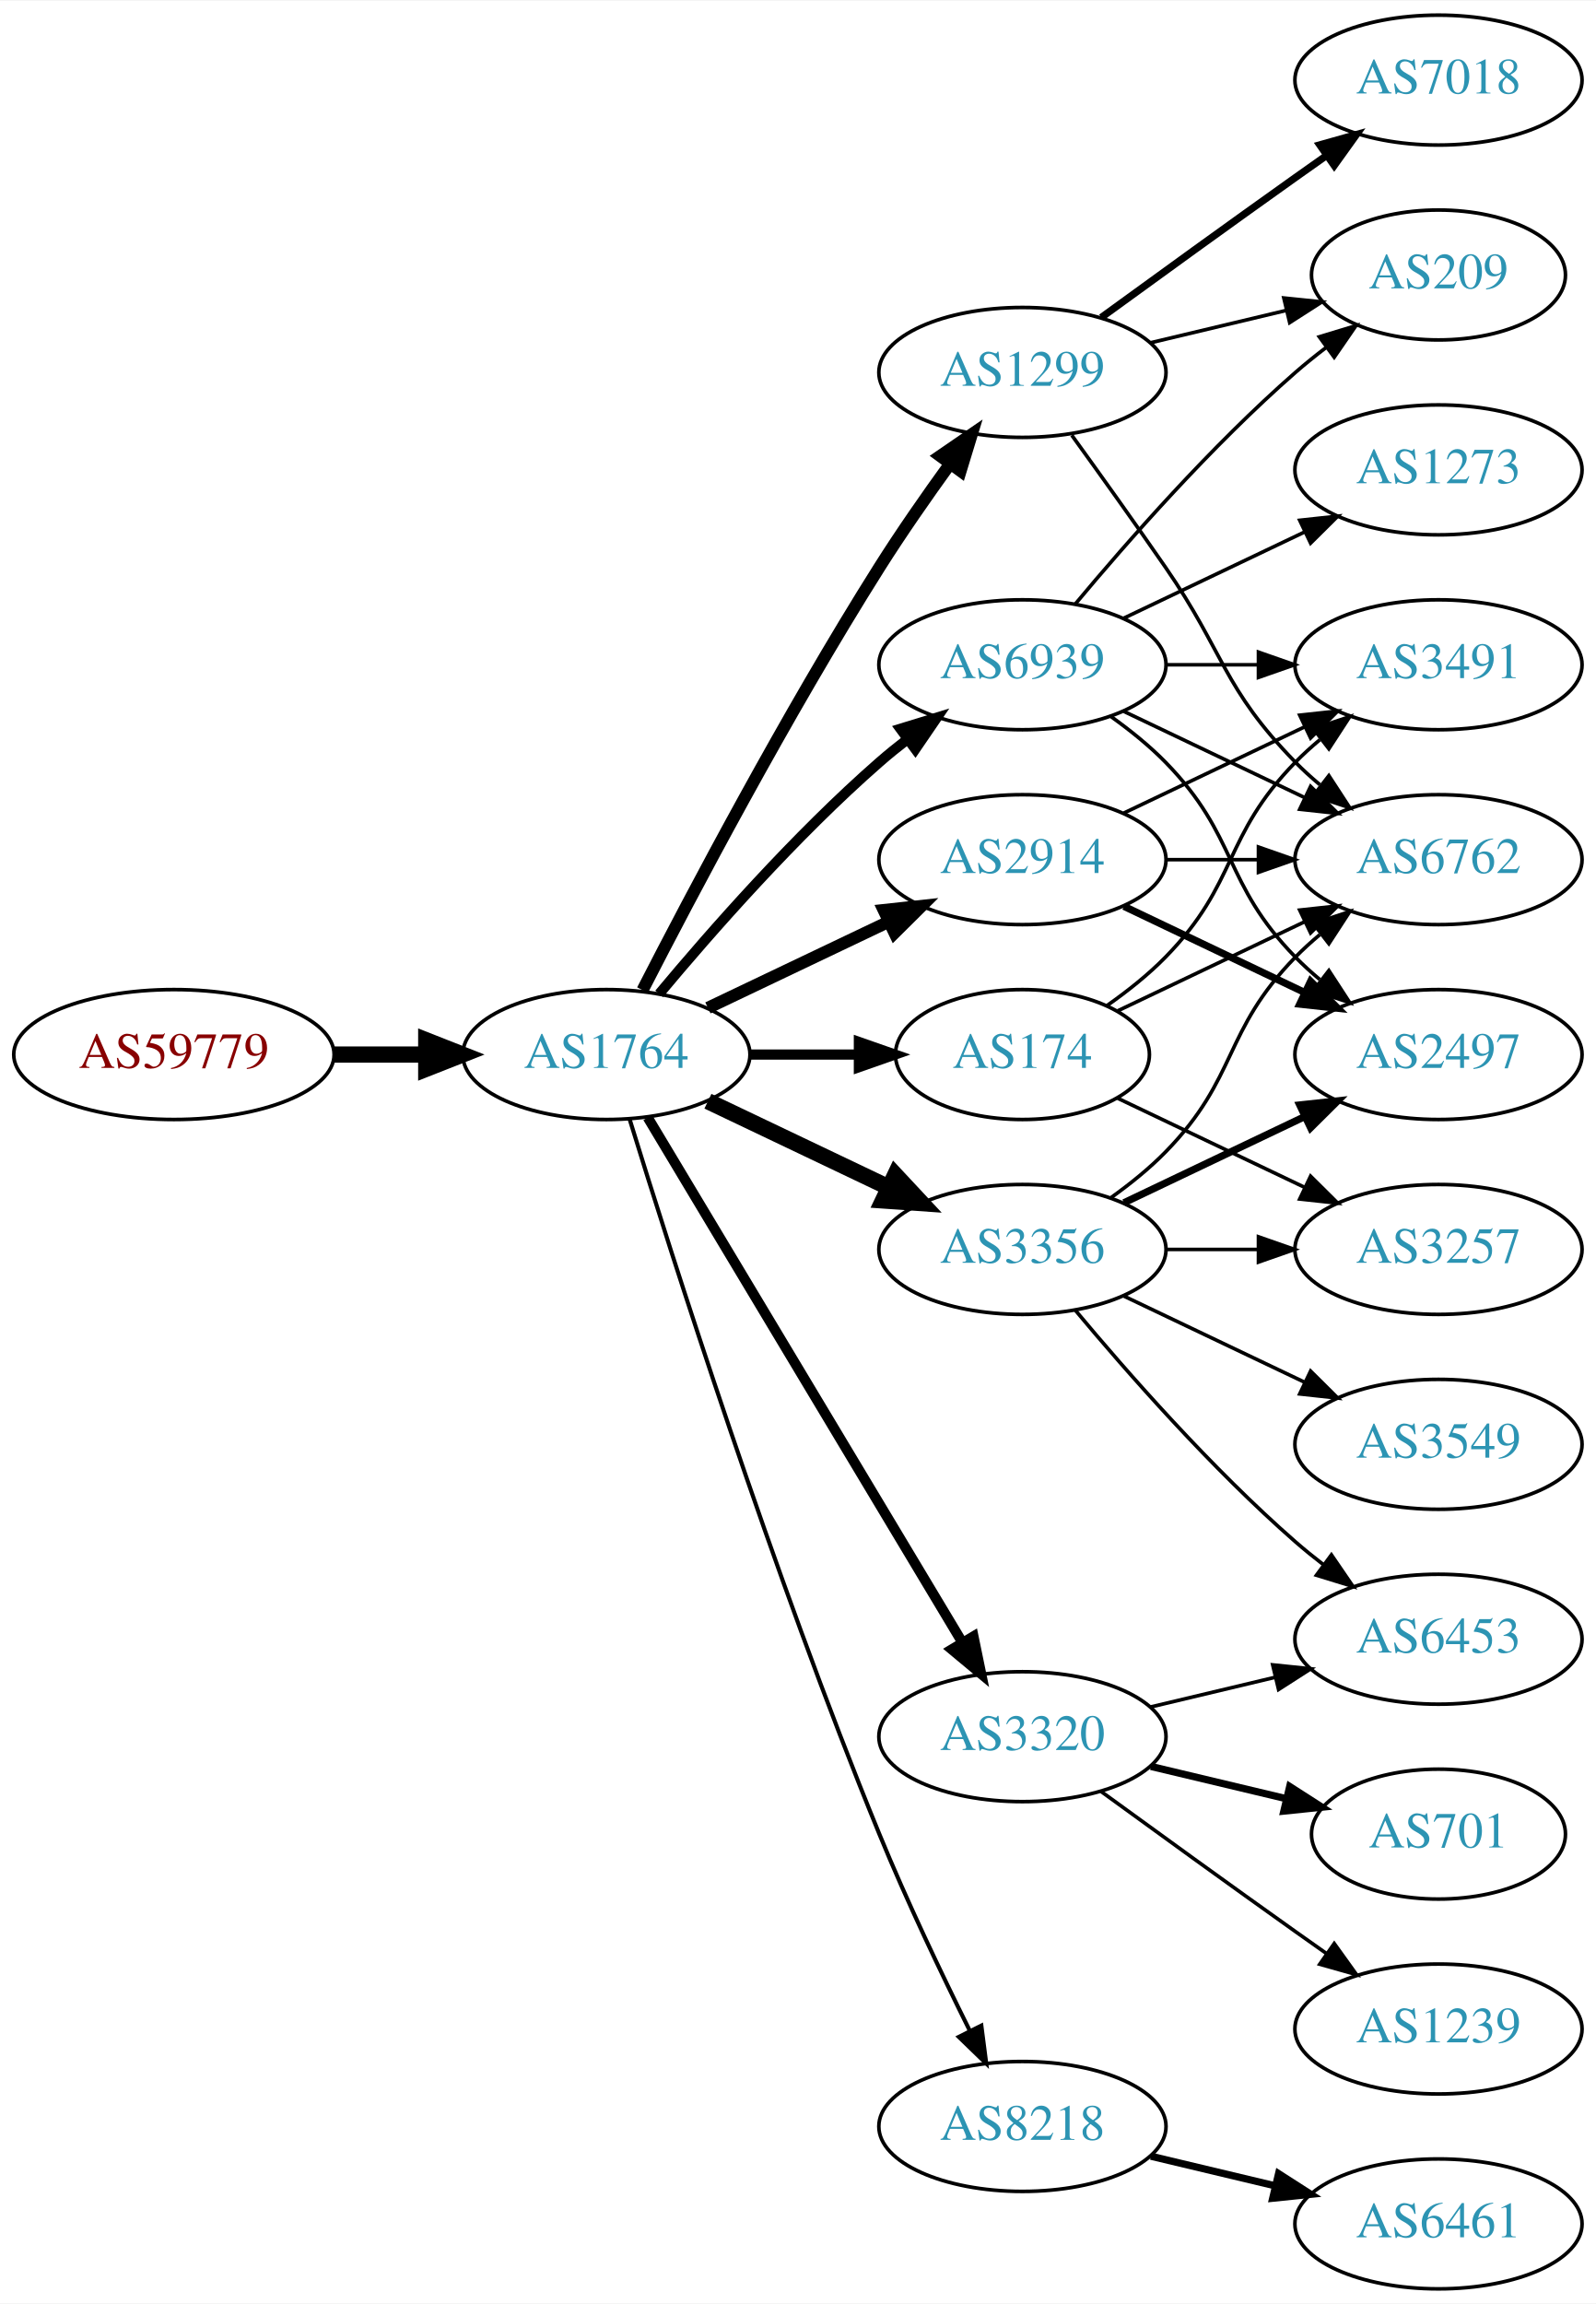
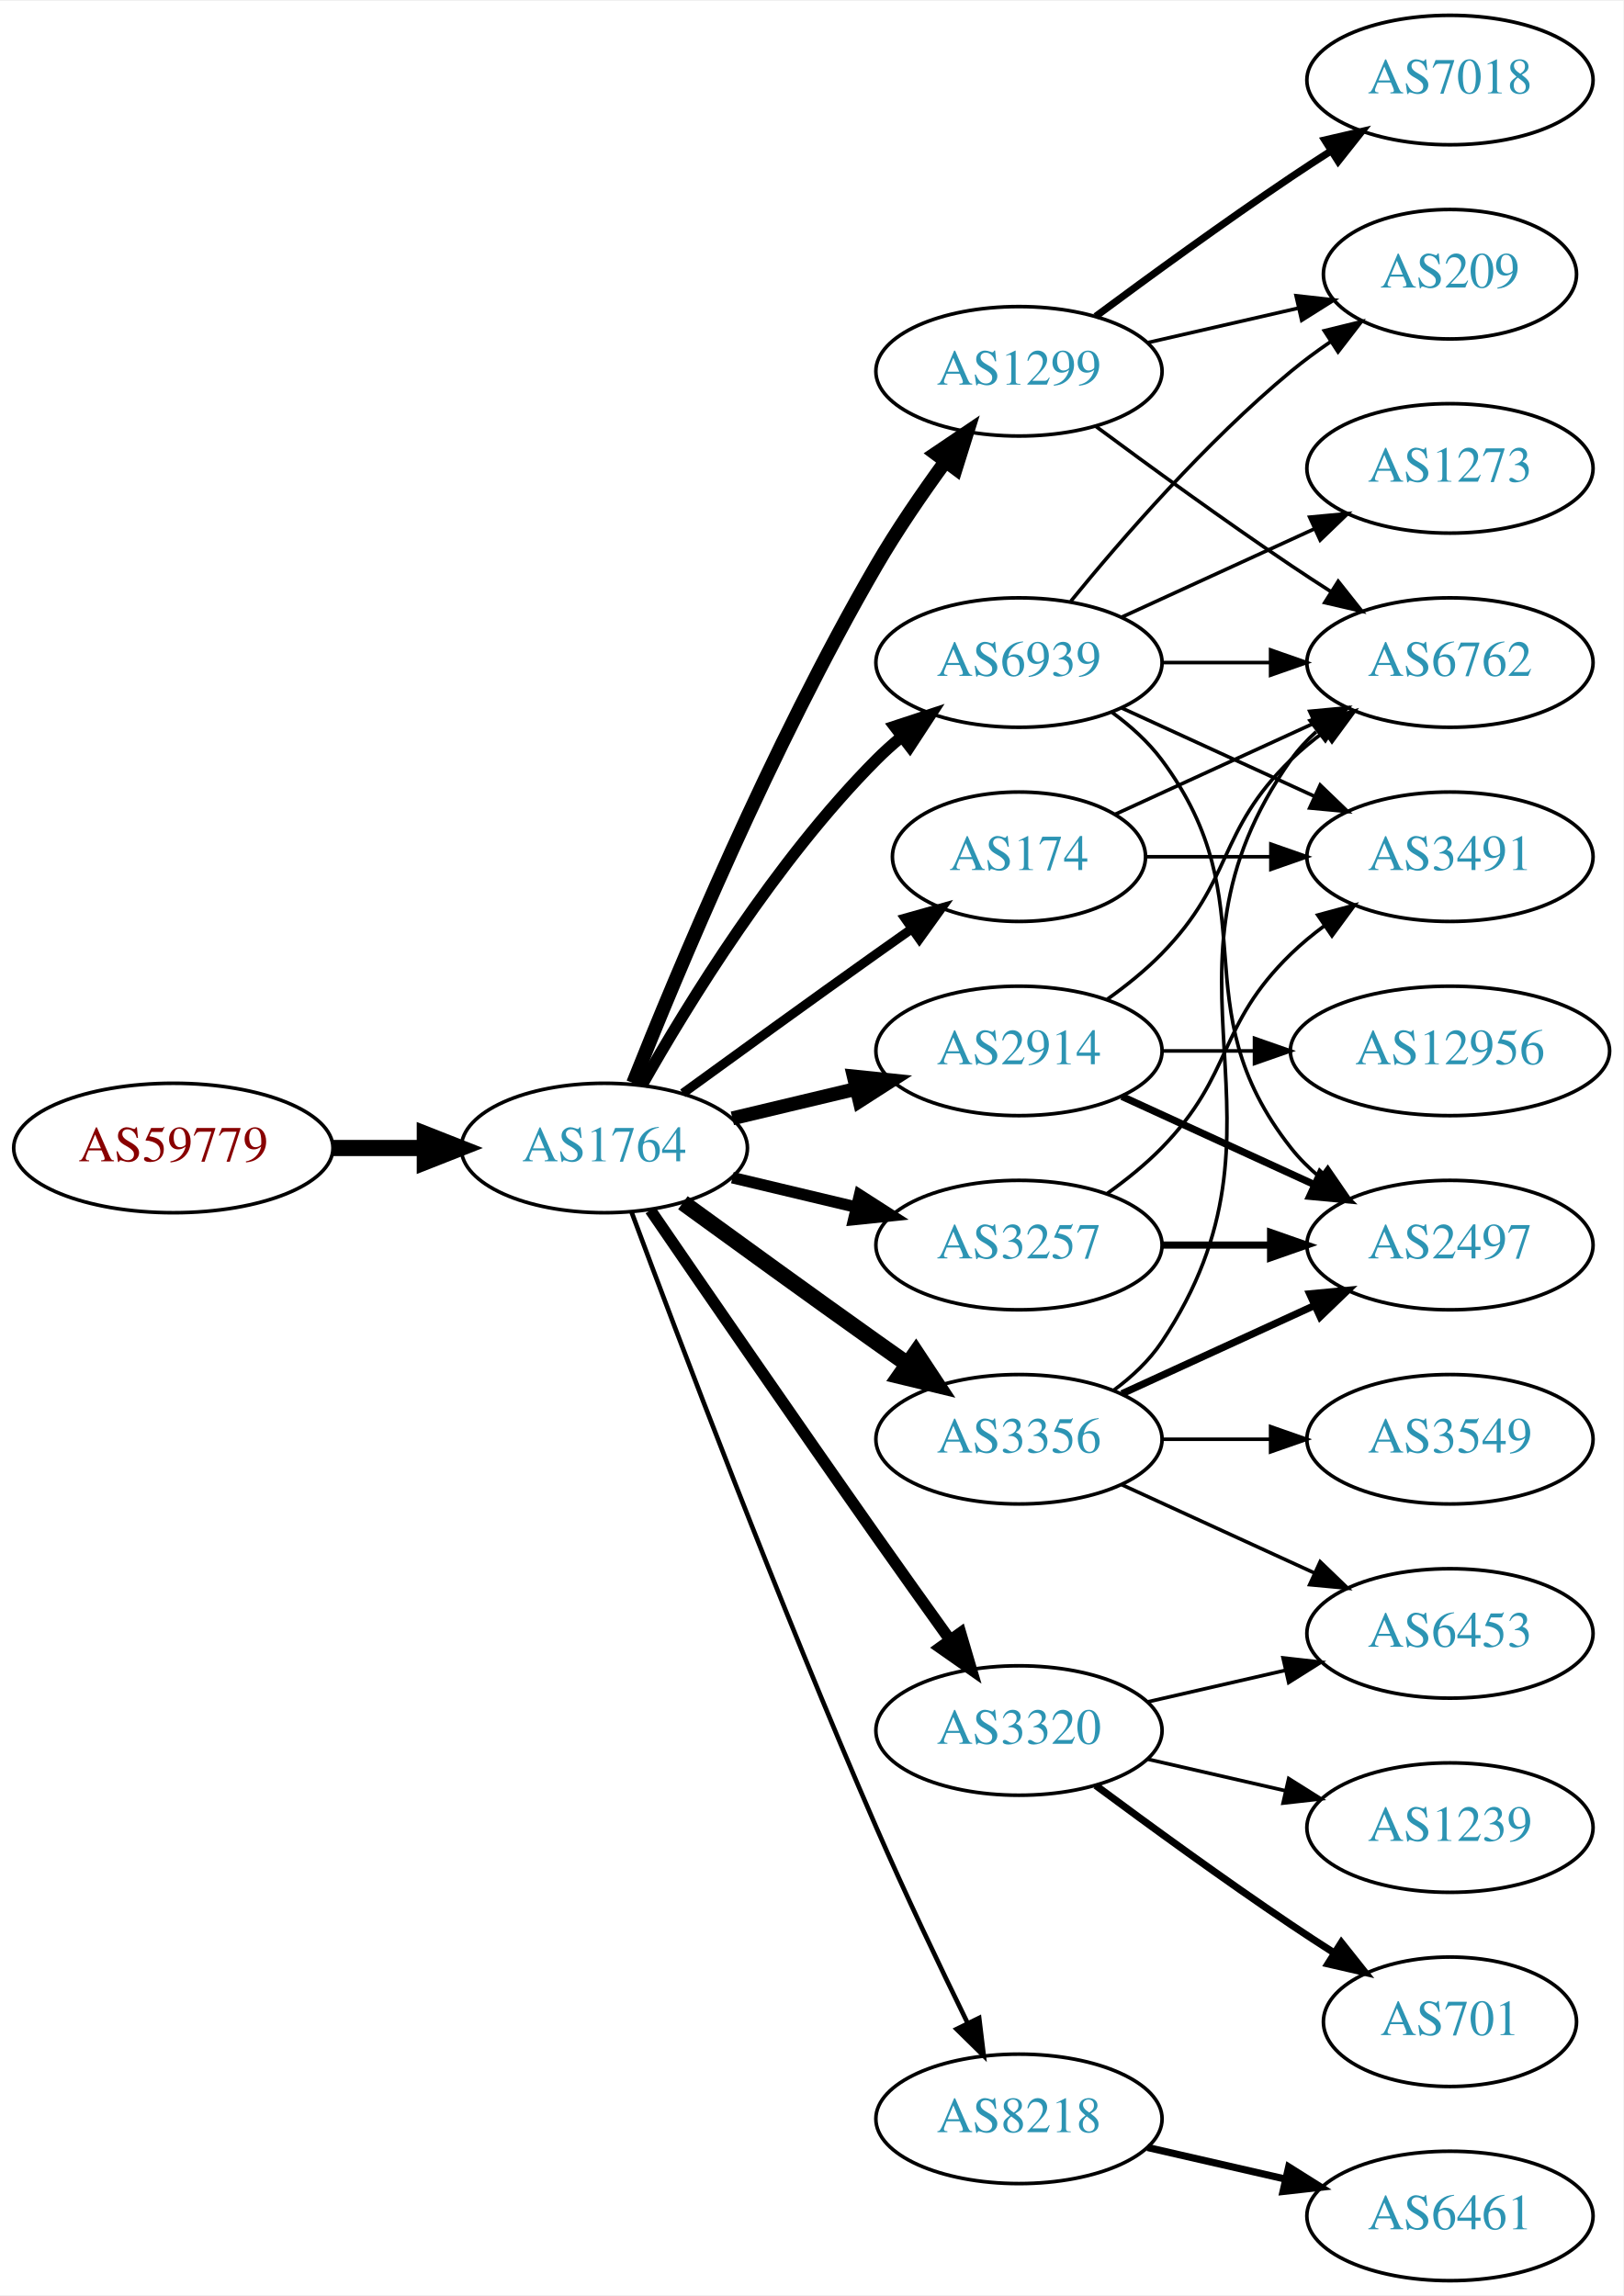
- <svg xmlns="http://www.w3.org/2000/svg" xmlns:xlink="http://www.w3.org/1999/xlink" width="442pt" height="638pt" viewBox="0.00 0.00 442.27 638.00">
+ <svg xmlns="http://www.w3.org/2000/svg" xmlns:xlink="http://www.w3.org/1999/xlink" width="451pt" height="638pt" viewBox="0.00 0.00 451.37 638.00">
  <g id="graph0" class="graph" transform="scale(1 1) rotate(0) translate(4 634)">
-     <polygon fill="white" stroke="none" points="-4,4 -4,-634 438.271,-634 438.271,4 -4,4" />
+     <polygon fill="white" stroke="none" points="-4,4 -4,-634 447.37,-634 447.37,4 -4,4" />
    <g id="node1" class="node">
      <g id="a_node1">
        <a xlink:href="/asn/59779" xlink:title="AS59779 ~ Ixolit GmbH [AT]">
-           <ellipse fill="#ffffff" stroke="black" cx="44.196" cy="-342" rx="44.393" ry="18" />
-           <text text-anchor="middle" x="44.196" y="-338.3" font-family="Times,serif" font-size="14.00" fill="#880000">AS59779</text>
+           <ellipse fill="#ffffff" stroke="black" cx="44.196" cy="-315" rx="44.393" ry="18" />
+           <text text-anchor="middle" x="44.196" y="-311.3" font-family="Times,serif" font-size="14.00" fill="#880000">AS59779</text>
        </a>
      </g>
    </g>
    <g id="node2" class="node">
      <g id="a_node2">
        <a xlink:href="/asn/1764" xlink:title="AS1764 ~ NEXTLAYER-AS [AT]">
-           <ellipse fill="#ffffff" stroke="black" cx="164.039" cy="-342" rx="39.794" ry="18" />
-           <text text-anchor="middle" x="164.039" y="-338.3" font-family="Times,serif" font-size="14.00" fill="#2c94b3">AS1764</text>
+           <ellipse fill="#ffffff" stroke="black" cx="164.039" cy="-315" rx="39.794" ry="18" />
+           <text text-anchor="middle" x="164.039" y="-311.3" font-family="Times,serif" font-size="14.00" fill="#2c94b3">AS1764</text>
        </a>
      </g>
    </g>
    <g id="edge1" class="edge">
-       <path fill="none" stroke="black" stroke-width="4.5" d="M88.407,-342C96.72,-342 105.482,-342 113.965,-342" />
-       <polygon fill="black" stroke="black" stroke-width="4.5" points="114.123,-345.938 124.123,-342 114.123,-338.063 114.123,-345.938" />
+       <path fill="none" stroke="black" stroke-width="4.5" d="M88.407,-315C96.72,-315 105.482,-315 113.965,-315" />
+       <polygon fill="black" stroke="black" stroke-width="4.5" points="114.123,-318.938 124.123,-315 114.123,-311.063 114.123,-318.938" />
    </g>
    <g id="node3" class="node">
      <g id="a_node3">
-         <a xlink:href="/asn/2914" xlink:title="AS2914 ~ NTT America, Inc. [US]">
-           <ellipse fill="#ffffff" stroke="black" cx="279.332" cy="-396" rx="39.794" ry="18" />
-           <text text-anchor="middle" x="279.332" y="-392.3" font-family="Times,serif" font-size="14.00" fill="#2c94b3">AS2914</text>
+         <a xlink:href="/asn/1299" xlink:title="AS1299 ~ Telia Carrier [EU]">
+           <ellipse fill="#ffffff" stroke="black" cx="279.332" cy="-531" rx="39.794" ry="18" />
+           <text text-anchor="middle" x="279.332" y="-527.3" font-family="Times,serif" font-size="14.00" fill="#2c94b3">AS1299</text>
        </a>
      </g>
    </g>
    <g id="edge2" class="edge">
-       <path fill="none" stroke="black" stroke-width="3.375" d="M192.175,-354.934C207.169,-362.081 225.99,-371.052 242.213,-378.785" />
-       <polygon fill="black" stroke="black" stroke-width="3.375" points="240.884,-382.028 251.417,-383.171 243.895,-375.709 240.884,-382.028" />
+       <path fill="none" stroke="black" stroke-width="3.857" d="M172.042,-333.051C184.169,-363.57 210.587,-426.933 239.685,-477 245.392,-486.819 252.43,-497.078 258.929,-505.984" />
+       <polygon fill="black" stroke="black" stroke-width="3.857" points="256.155,-508.119 264.934,-514.05 261.77,-503.938 256.155,-508.119" />
    </g>
    <g id="node4" class="node">
      <g id="a_node4">
+         <a xlink:href="/asn/174" xlink:title="AS174 ~ Cogent Communications [US]">
+           <ellipse fill="#ffffff" stroke="black" cx="279.332" cy="-396" rx="35.194" ry="18" />
+           <text text-anchor="middle" x="279.332" y="-392.3" font-family="Times,serif" font-size="14.00" fill="#2c94b3">AS174</text>
+         </a>
+       </g>
+     </g>
+     <g id="edge3" class="edge">
+       <path fill="none" stroke="black" stroke-width="2.571" d="M185.887,-330.222C200.821,-341.091 221.435,-356.025 239.685,-369 242.895,-371.282 246.264,-373.661 249.619,-376.018" />
+       <polygon fill="black" stroke="black" stroke-width="2.571" points="247.631,-378.899 257.83,-381.77 251.647,-373.166 247.631,-378.899" />
+     </g>
+     <g id="node5" class="node">
+       <g id="a_node5">
+         <a xlink:href="/asn/3257" xlink:title="AS3257 ~ GTT [DE]">
+           <ellipse fill="#ffffff" stroke="black" cx="279.332" cy="-288" rx="39.794" ry="18" />
+           <text text-anchor="middle" x="279.332" y="-284.3" font-family="Times,serif" font-size="14.00" fill="#2c94b3">AS3257</text>
+         </a>
+       </g>
+     </g>
+     <g id="edge4" class="edge">
+       <path fill="none" stroke="black" stroke-width="3.214" d="M199.646,-306.752C210.517,-304.162 222.671,-301.265 234.114,-298.538" />
+       <polygon fill="black" stroke="black" stroke-width="3.214" points="235.02,-301.92 243.936,-296.197 233.397,-295.111 235.02,-301.92" />
+     </g>
+     <g id="node6" class="node">
+       <g id="a_node6">
+         <a xlink:href="/asn/2914" xlink:title="AS2914 ~ NTT America, Inc. [US]">
+           <ellipse fill="#ffffff" stroke="black" cx="279.332" cy="-342" rx="39.794" ry="18" />
+           <text text-anchor="middle" x="279.332" y="-338.3" font-family="Times,serif" font-size="14.00" fill="#2c94b3">AS2914</text>
+         </a>
+       </g>
+     </g>
+     <g id="edge5" class="edge">
+       <path fill="none" stroke="black" stroke-width="3.857" d="M199.646,-323.248C210.517,-325.838 222.671,-328.735 234.114,-331.462" />
+       <polygon fill="black" stroke="black" stroke-width="3.857" points="233.397,-334.889 243.936,-333.803 235.02,-328.08 233.397,-334.889" />
+     </g>
+     <g id="node7" class="node">
+       <g id="a_node7">
+         <a xlink:href="/asn/8218" xlink:title="AS8218 ~ legacy Neotelecoms [FR]">
+           <ellipse fill="#ffffff" stroke="black" cx="279.332" cy="-45" rx="39.794" ry="18" />
+           <text text-anchor="middle" x="279.332" y="-41.3" font-family="Times,serif" font-size="14.00" fill="#2c94b3">AS8218</text>
+         </a>
+       </g>
+     </g>
+     <g id="edge6" class="edge">
+       <path fill="none" stroke="black" stroke-width="1.286" d="M171.632,-297.113C184.176,-263.364 212.644,-188.104 239.685,-126 247.669,-107.663 257.363,-87.351 265.044,-71.654" />
+       <polygon fill="black" stroke="black" stroke-width="1.286" points="268.257,-73.053 269.534,-62.536 261.976,-69.961 268.257,-73.053" />
+     </g>
+     <g id="node8" class="node">
+       <g id="a_node8">
+         <a xlink:href="/asn/3356" xlink:title="AS3356 ~ Level 3 Parent, LLC [US]">
+           <ellipse fill="#ffffff" stroke="black" cx="279.332" cy="-234" rx="39.794" ry="18" />
+           <text text-anchor="middle" x="279.332" y="-230.3" font-family="Times,serif" font-size="14.00" fill="#2c94b3">AS3356</text>
+         </a>
+       </g>
+     </g>
+     <g id="edge7" class="edge">
+       <path fill="none" stroke="black" stroke-width="4.5" d="M185.887,-299.778C200.821,-288.909 221.435,-273.975 239.685,-261 242.506,-258.995 245.449,-256.915 248.397,-254.841" />
+       <polygon fill="black" stroke="black" stroke-width="4.5" points="250.694,-258.039 256.621,-249.074 246.173,-251.591 250.694,-258.039" />
+     </g>
+     <g id="node9" class="node">
+       <g id="a_node9">
        <a xlink:href="/asn/3320" xlink:title="AS3320 ~ DTAG [DE]">
          <ellipse fill="#ffffff" stroke="black" cx="279.332" cy="-153" rx="39.794" ry="18" />
          <text text-anchor="middle" x="279.332" y="-149.3" font-family="Times,serif" font-size="14.00" fill="#2c94b3">AS3320</text>
        </a>
      </g>
    </g>
-     <g id="edge3" class="edge">
-       <path fill="none" stroke="black" stroke-width="2.812" d="M175.494,-324.558C195.475,-291.225 239.18,-218.314 262.666,-179.134" />
-       <polygon fill="black" stroke="black" stroke-width="2.812" points="265.762,-180.776 267.902,-170.4 259.758,-177.177 265.762,-180.776" />
-     </g>
-     <g id="node5" class="node">
-       <g id="a_node5">
-         <a xlink:href="/asn/174" xlink:title="AS174 ~ Cogent Communications [US]">
-           <ellipse fill="#ffffff" stroke="black" cx="279.332" cy="-342" rx="35.194" ry="18" />
-           <text text-anchor="middle" x="279.332" y="-338.3" font-family="Times,serif" font-size="14.00" fill="#2c94b3">AS174</text>
-         </a>
-       </g>
-     </g>
-     <g id="edge4" class="edge">
-       <path fill="none" stroke="black" stroke-width="2.812" d="M203.711,-342C213.416,-342 223.907,-342 233.87,-342" />
-       <polygon fill="black" stroke="black" stroke-width="2.812" points="234.006,-345.5 244.006,-342 234.006,-338.5 234.006,-345.5" />
-     </g>
-     <g id="node6" class="node">
-       <g id="a_node6">
-         <a xlink:href="/asn/3356" xlink:title="AS3356 ~ Level 3 Parent, LLC [US]">
-           <ellipse fill="#ffffff" stroke="black" cx="279.332" cy="-288" rx="39.794" ry="18" />
-           <text text-anchor="middle" x="279.332" y="-284.3" font-family="Times,serif" font-size="14.00" fill="#2c94b3">AS3356</text>
-         </a>
-       </g>
-     </g>
-     <g id="edge5" class="edge">
-       <path fill="none" stroke="black" stroke-width="4.5" d="M192.175,-329.066C207.169,-321.919 225.99,-312.948 242.213,-305.215" />
-       <polygon fill="black" stroke="black" stroke-width="4.5" points="244.084,-308.686 251.417,-300.829 240.695,-301.577 244.084,-308.686" />
-     </g>
-     <g id="node7" class="node">
-       <g id="a_node7">
-         <a xlink:href="/asn/1299" xlink:title="AS1299 ~ Telia Carrier [EU]">
-           <ellipse fill="#ffffff" stroke="black" cx="279.332" cy="-531" rx="39.794" ry="18" />
-           <text text-anchor="middle" x="279.332" y="-527.3" font-family="Times,serif" font-size="14.00" fill="#2c94b3">AS1299</text>
-         </a>
-       </g>
-     </g>
-     <g id="edge6" class="edge">
-       <path fill="none" stroke="black" stroke-width="3.375" d="M174.065,-359.852C187.501,-386.055 213.95,-436.237 239.685,-477 245.748,-486.604 252.868,-496.813 259.333,-505.739" />
-       <polygon fill="black" stroke="black" stroke-width="3.375" points="256.54,-507.848 265.276,-513.843 262.185,-503.709 256.54,-507.848" />
-     </g>
-     <g id="node8" class="node">
-       <g id="a_node8">
-         <a xlink:href="/asn/8218" xlink:title="AS8218 ~ legacy Neotelecoms [FR]">
-           <ellipse fill="#ffffff" stroke="black" cx="279.332" cy="-45" rx="39.794" ry="18" />
-           <text text-anchor="middle" x="279.332" y="-41.3" font-family="Times,serif" font-size="14.00" fill="#2c94b3">AS8218</text>
-         </a>
-       </g>
-     </g>
-     <g id="edge7" class="edge">
-       <path fill="none" stroke="black" stroke-width="1.125" d="M170.47,-324.11C181.962,-286.796 210.12,-198.14 239.685,-126 247.269,-107.494 256.964,-87.182 264.746,-71.528" />
-       <polygon fill="black" stroke="black" stroke-width="1.125" points="267.95,-72.948 269.308,-62.44 261.694,-69.807 267.95,-72.948" />
-     </g>
-     <g id="node9" class="node">
-       <g id="a_node9">
+     <g id="edge8" class="edge">
+       <path fill="none" stroke="black" stroke-width="3.214" d="M176.846,-297.731C191.489,-276.358 217.262,-238.88 239.685,-207 246.32,-197.567 253.67,-187.261 260.164,-178.205" />
+       <polygon fill="black" stroke="black" stroke-width="3.214" points="263.085,-180.138 266.076,-169.974 257.399,-176.054 263.085,-180.138" />
+     </g>
+     <g id="node10" class="node">
+       <g id="a_node10">
        <a xlink:href="/asn/6939" xlink:title="AS6939 ~ Hurricane Electric LLC [US]">
          <ellipse fill="#ffffff" stroke="black" cx="279.332" cy="-450" rx="39.794" ry="18" />
          <text text-anchor="middle" x="279.332" y="-446.3" font-family="Times,serif" font-size="14.00" fill="#2c94b3">AS6939</text>
        </a>
      </g>
    </g>
-     <g id="edge8" class="edge">
-       <path fill="none" stroke="black" stroke-width="2.812" d="M178.669,-358.817C192.951,-375.929 216.498,-402.745 239.685,-423 242.151,-425.154 244.789,-427.294 247.487,-429.372" />
-       <polygon fill="black" stroke="black" stroke-width="2.812" points="245.512,-432.264 255.641,-435.37 249.66,-426.625 245.512,-432.264" />
-     </g>
-     <g id="node10" class="node">
-       <g id="a_node10">
-         <a xlink:href="/asn/2497" xlink:title="AS2497 ~ Internet Initiative Japan Inc. [JP]">
-           <ellipse fill="#ffffff" stroke="black" cx="394.625" cy="-342" rx="39.794" ry="18" />
-           <text text-anchor="middle" x="394.625" y="-338.3" font-family="Times,serif" font-size="14.00" fill="#2c94b3">AS2497</text>
-         </a>
-       </g>
-     </g>
    <g id="edge9" class="edge">
-       <path fill="none" stroke="black" stroke-width="2" d="M307.468,-383.066C322.462,-375.919 341.283,-366.948 357.506,-359.215" />
-       <polygon fill="black" stroke="black" stroke-width="2" points="359.188,-362.291 366.71,-354.829 356.177,-355.972 359.188,-362.291" />
+       <path fill="none" stroke="black" stroke-width="3.214" d="M174.498,-332.49C187.28,-355.096 211.712,-394.886 239.685,-423 241.796,-425.121 244.092,-427.188 246.477,-429.171" />
+       <polygon fill="black" stroke="black" stroke-width="3.214" points="244.73,-432.242 254.793,-435.556 248.993,-426.69 244.73,-432.242" />
+     </g>
+     <g id="node13" class="node">
+       <g id="a_node13">
+         <a xlink:href="/asn/7018" xlink:title="AS7018 ~ AT&amp;T Services, Inc. [US]">
+           <ellipse fill="#ffffff" stroke="black" cx="399.174" cy="-612" rx="39.794" ry="18" />
+           <text text-anchor="middle" x="399.174" y="-608.3" font-family="Times,serif" font-size="14.00" fill="#2c94b3">AS7018</text>
+         </a>
+       </g>
+     </g>
+     <g id="edge12" class="edge">
+       <path fill="none" stroke="black" stroke-width="2" d="M300.662,-546.277C315.524,-557.304 336.269,-572.407 354.978,-585 358.527,-587.389 362.277,-589.839 366.026,-592.242" />
+       <polygon fill="black" stroke="black" stroke-width="2" points="364.352,-595.325 374.674,-597.712 368.094,-589.409 364.352,-595.325" />
+     </g>
+     <g id="node14" class="node">
+       <g id="a_node14">
+         <a xlink:href="/asn/6762" xlink:title="AS6762 ~ TELECOM ITALIA SPARKLE S.p.A. [IT]">
+           <ellipse fill="#ffffff" stroke="black" cx="399.174" cy="-450" rx="39.794" ry="18" />
+           <text text-anchor="middle" x="399.174" y="-446.3" font-family="Times,serif" font-size="14.00" fill="#2c94b3">AS6762</text>
+         </a>
+       </g>
+     </g>
+     <g id="edge13" class="edge">
+       <path fill="none" stroke="black" d="M300.662,-515.723C315.524,-504.696 336.269,-489.593 354.978,-477 358.527,-474.611 362.277,-472.161 366.026,-469.758" />
+       <polygon fill="black" stroke="black" points="368.094,-472.591 374.674,-464.288 364.352,-466.675 368.094,-472.591" />
+     </g>
+     <g id="node15" class="node">
+       <g id="a_node15">
+         <a xlink:href="/asn/209" xlink:title="AS209 ~ CenturyLink Communications, LLC [US]">
+           <ellipse fill="#ffffff" stroke="black" cx="399.174" cy="-558" rx="35.194" ry="18" />
+           <text text-anchor="middle" x="399.174" y="-554.3" font-family="Times,serif" font-size="14.00" fill="#2c94b3">AS209</text>
+         </a>
+       </g>
+     </g>
+     <g id="edge14" class="edge">
+       <path fill="none" stroke="black" d="M315.051,-538.955C328.143,-541.955 343.166,-545.396 356.806,-548.522" />
+       <polygon fill="black" stroke="black" points="356.384,-552.016 366.914,-550.838 357.948,-545.193 356.384,-552.016" />
    </g>
    <g id="node11" class="node">
      <g id="a_node11">
        <a xlink:href="/asn/3491" xlink:title="AS3491 ~ PCCW Global, Inc. [US]">
-           <ellipse fill="#ffffff" stroke="black" cx="394.625" cy="-450" rx="39.794" ry="18" />
-           <text text-anchor="middle" x="394.625" y="-446.3" font-family="Times,serif" font-size="14.00" fill="#2c94b3">AS3491</text>
-         </a>
-       </g>
+           <ellipse fill="#ffffff" stroke="black" cx="399.174" cy="-396" rx="39.794" ry="18" />
+           <text text-anchor="middle" x="399.174" y="-392.3" font-family="Times,serif" font-size="14.00" fill="#2c94b3">AS3491</text>
+         </a>
+       </g>
+     </g>
+     <g id="edge26" class="edge">
+       <path fill="none" stroke="black" d="M314.733,-396C325.557,-396 337.725,-396 349.352,-396" />
+       <polygon fill="black" stroke="black" points="349.383,-399.5 359.383,-396 349.383,-392.5 349.383,-399.5" />
+     </g>
+     <g id="edge27" class="edge">
+       <path fill="none" stroke="black" d="M306.193,-407.851C322.313,-415.238 343.316,-424.862 361.181,-433.048" />
+       <polygon fill="black" stroke="black" points="360.183,-436.441 370.732,-437.425 363.099,-430.077 360.183,-436.441" />
    </g>
    <g id="edge10" class="edge">
-       <path fill="none" stroke="black" d="M307.468,-408.934C322.462,-416.081 341.283,-425.052 357.506,-432.785" />
-       <polygon fill="black" stroke="black" points="356.177,-436.028 366.71,-437.171 359.188,-429.709 356.177,-436.028" />
+       <path fill="none" stroke="black" d="M303.926,-302.389C309.182,-306.148 314.513,-310.437 318.978,-315 339.151,-335.617 334.285,-348.906 354.978,-369 357.823,-371.763 360.997,-374.386 364.297,-376.834" />
+       <polygon fill="black" stroke="black" points="362.414,-379.786 372.645,-382.538 366.363,-374.006 362.414,-379.786" />
    </g>
    <g id="node12" class="node">
      <g id="a_node12">
-         <a xlink:href="/asn/6762" xlink:title="AS6762 ~ TELECOM ITALIA SPARKLE S.p.A. [IT]">
-           <ellipse fill="#ffffff" stroke="black" cx="394.625" cy="-396" rx="39.794" ry="18" />
-           <text text-anchor="middle" x="394.625" y="-392.3" font-family="Times,serif" font-size="14.00" fill="#2c94b3">AS6762</text>
+         <a xlink:href="/asn/2497" xlink:title="AS2497 ~ Internet Initiative Japan Inc. [JP]">
+           <ellipse fill="#ffffff" stroke="black" cx="399.174" cy="-288" rx="39.794" ry="18" />
+           <text text-anchor="middle" x="399.174" y="-284.3" font-family="Times,serif" font-size="14.00" fill="#2c94b3">AS2497</text>
        </a>
      </g>
    </g>
    <g id="edge11" class="edge">
-       <path fill="none" stroke="black" d="M319.004,-396C327.207,-396 335.971,-396 344.503,-396" />
-       <polygon fill="black" stroke="black" points="344.742,-399.5 354.742,-396 344.742,-392.5 344.742,-399.5" />
-     </g>
-     <g id="node14" class="node">
-       <g id="a_node14">
+       <path fill="none" stroke="black" stroke-width="2" d="M319.244,-288C328.798,-288 339.147,-288 349.11,-288" />
+       <polygon fill="black" stroke="black" stroke-width="2" points="349.302,-291.5 359.302,-288 349.302,-284.5 349.302,-291.5" />
+     </g>
+     <g id="edge20" class="edge">
+       <path fill="none" stroke="black" stroke-width="2" d="M307.96,-329.339C323.917,-322.027 344.188,-312.739 361.471,-304.819" />
+       <polygon fill="black" stroke="black" stroke-width="2" points="363.085,-307.929 370.718,-300.581 360.169,-301.565 363.085,-307.929" />
+     </g>
+     <g id="edge19" class="edge">
+       <path fill="none" stroke="black" d="M303.926,-356.389C309.182,-360.148 314.513,-364.437 318.978,-369 339.151,-389.617 334.285,-402.906 354.978,-423 357.823,-425.763 360.997,-428.386 364.297,-430.834" />
+       <polygon fill="black" stroke="black" points="362.414,-433.786 372.645,-436.538 366.363,-428.006 362.414,-433.786" />
+     </g>
+     <g id="node20" class="node">
+       <g id="a_node20">
+         <a xlink:href="/asn/12956" xlink:title="AS12956 ~ TELXIUS [ES]">
+           <ellipse fill="#ffffff" stroke="black" cx="399.174" cy="-342" rx="44.393" ry="18" />
+           <text text-anchor="middle" x="399.174" y="-338.3" font-family="Times,serif" font-size="14.00" fill="#2c94b3">AS12956</text>
+         </a>
+       </g>
+     </g>
+     <g id="edge21" class="edge">
+       <path fill="none" stroke="black" d="M319.244,-342C327.347,-342 336.022,-342 344.548,-342" />
+       <polygon fill="black" stroke="black" points="344.826,-345.5 354.826,-342 344.826,-338.5 344.826,-345.5" />
+     </g>
+     <g id="node16" class="node">
+       <g id="a_node16">
+         <a xlink:href="/asn/6461" xlink:title="AS6461 ~ Zayo Bandwidth [US]">
+           <ellipse fill="#ffffff" stroke="black" cx="399.174" cy="-18" rx="39.794" ry="18" />
+           <text text-anchor="middle" x="399.174" y="-14.3" font-family="Times,serif" font-size="14.00" fill="#2c94b3">AS6461</text>
+         </a>
+       </g>
+     </g>
+     <g id="edge15" class="edge">
+       <path fill="none" stroke="black" stroke-width="2" d="M315.051,-37.045C327.051,-34.296 340.672,-31.175 353.364,-28.267" />
+       <polygon fill="black" stroke="black" stroke-width="2" points="354.33,-31.636 363.296,-25.991 352.767,-24.813 354.33,-31.636" />
+     </g>
+     <g id="edge25" class="edge">
+       <path fill="none" stroke="black" stroke-width="2" d="M307.96,-246.661C323.917,-253.973 344.188,-263.261 361.471,-271.181" />
+       <polygon fill="black" stroke="black" stroke-width="2" points="360.169,-274.435 370.718,-275.419 363.085,-268.071 360.169,-274.435" />
+     </g>
+     <g id="edge24" class="edge">
+       <path fill="none" stroke="black" d="M305.651,-247.607C310.707,-251.351 315.518,-255.831 318.978,-261 360.003,-322.294 312.399,-362.775 354.978,-423 356.969,-425.816 359.356,-428.401 361.972,-430.76" />
+       <polygon fill="black" stroke="black" points="360.271,-433.865 370.34,-437.162 364.525,-428.306 360.271,-433.865" />
+     </g>
+     <g id="node19" class="node">
+       <g id="a_node19">
        <a xlink:href="/asn/6453" xlink:title="AS6453 ~ TATA COMMUNICATIONS (AMERICA) INC [US]">
-           <ellipse fill="#ffffff" stroke="black" cx="394.625" cy="-180" rx="39.794" ry="18" />
-           <text text-anchor="middle" x="394.625" y="-176.3" font-family="Times,serif" font-size="14.00" fill="#2c94b3">AS6453</text>
+           <ellipse fill="#ffffff" stroke="black" cx="399.174" cy="-180" rx="39.794" ry="18" />
+           <text text-anchor="middle" x="399.174" y="-176.3" font-family="Times,serif" font-size="14.00" fill="#2c94b3">AS6453</text>
        </a>
      </g>
    </g>
    <g id="edge22" class="edge">
-       <path fill="none" stroke="black" d="M314.939,-161.248C325.81,-163.838 337.964,-166.735 349.407,-169.462" />
-       <polygon fill="black" stroke="black" points="348.69,-172.889 359.229,-171.803 350.313,-166.08 348.69,-172.889" />
+       <path fill="none" stroke="black" d="M307.96,-221.339C323.917,-214.027 344.188,-204.739 361.471,-196.819" />
+       <polygon fill="black" stroke="black" points="363.085,-199.929 370.718,-192.581 360.169,-193.565 363.085,-199.929" />
+     </g>
+     <g id="node21" class="node">
+       <g id="a_node21">
+         <a xlink:href="/asn/3549" xlink:title="AS3549 ~ Level 3 Parent, LLC [US]">
+           <ellipse fill="#ffffff" stroke="black" cx="399.174" cy="-234" rx="39.794" ry="18" />
+           <text text-anchor="middle" x="399.174" y="-230.3" font-family="Times,serif" font-size="14.00" fill="#2c94b3">AS3549</text>
+         </a>
+       </g>
+     </g>
+     <g id="edge23" class="edge">
+       <path fill="none" stroke="black" d="M319.244,-234C328.798,-234 339.147,-234 349.11,-234" />
+       <polygon fill="black" stroke="black" points="349.302,-237.5 359.302,-234 349.302,-230.5 349.302,-237.5" />
+     </g>
+     <g id="node17" class="node">
+       <g id="a_node17">
+         <a xlink:href="/asn/1239" xlink:title="AS1239 ~ Sprint [US]">
+           <ellipse fill="#ffffff" stroke="black" cx="399.174" cy="-126" rx="39.794" ry="18" />
+           <text text-anchor="middle" x="399.174" y="-122.3" font-family="Times,serif" font-size="14.00" fill="#2c94b3">AS1239</text>
+         </a>
+       </g>
+     </g>
+     <g id="edge16" class="edge">
+       <path fill="none" stroke="black" d="M315.051,-145.045C327.051,-142.296 340.672,-139.175 353.364,-136.267" />
+       <polygon fill="black" stroke="black" points="354.33,-139.636 363.296,-133.991 352.767,-132.813 354.33,-139.636" />
    </g>
    <g id="node18" class="node">
      <g id="a_node18">
        <a xlink:href="/asn/701" xlink:title="AS701 ~ UUNET [US]">
-           <ellipse fill="#ffffff" stroke="black" cx="394.625" cy="-126" rx="35.194" ry="18" />
-           <text text-anchor="middle" x="394.625" y="-122.3" font-family="Times,serif" font-size="14.00" fill="#2c94b3">AS701</text>
-         </a>
-       </g>
-     </g>
-     <g id="edge20" class="edge">
-       <path fill="none" stroke="black" stroke-width="2" d="M314.939,-144.752C326.733,-141.942 340.038,-138.771 352.306,-135.847" />
-       <polygon fill="black" stroke="black" stroke-width="2" points="353.394,-139.186 362.311,-133.463 351.772,-132.376 353.394,-139.186" />
-     </g>
-     <g id="node19" class="node">
-       <g id="a_node19">
-         <a xlink:href="/asn/1239" xlink:title="AS1239 ~ Sprint [US]">
-           <ellipse fill="#ffffff" stroke="black" cx="394.625" cy="-72" rx="39.794" ry="18" />
-           <text text-anchor="middle" x="394.625" y="-68.3" font-family="Times,serif" font-size="14.00" fill="#2c94b3">AS1239</text>
-         </a>
-       </g>
-     </g>
-     <g id="edge21" class="edge">
-       <path fill="none" stroke="black" d="M301.18,-137.778C316.114,-126.909 336.727,-111.975 354.978,-99 357.799,-96.995 360.742,-94.915 363.69,-92.841" />
-       <polygon fill="black" stroke="black" points="365.736,-95.681 371.914,-87.074 361.717,-89.95 365.736,-95.681" />
-     </g>
-     <g id="edge24" class="edge">
-       <path fill="none" stroke="black" d="M302.714,-355.532C308.356,-359.49 314.17,-364.086 318.978,-369 339.151,-389.617 334.806,-402.383 354.978,-423 357.071,-425.139 359.354,-427.218 361.731,-429.21" />
-       <polygon fill="black" stroke="black" points="359.974,-432.275 370.031,-435.611 364.249,-426.732 359.974,-432.275" />
-     </g>
-     <g id="edge25" class="edge">
-       <path fill="none" stroke="black" d="M305.757,-354.119C321.059,-361.413 340.783,-370.814 357.665,-378.86" />
-       <polygon fill="black" stroke="black" points="356.172,-382.026 366.705,-383.169 359.184,-375.707 356.172,-382.026" />
-     </g>
-     <g id="node13" class="node">
-       <g id="a_node13">
-         <a xlink:href="/asn/3257" xlink:title="AS3257 ~ GTT [DE]">
-           <ellipse fill="#ffffff" stroke="black" cx="394.625" cy="-288" rx="39.794" ry="18" />
-           <text text-anchor="middle" x="394.625" y="-284.3" font-family="Times,serif" font-size="14.00" fill="#2c94b3">AS3257</text>
-         </a>
-       </g>
-     </g>
-     <g id="edge26" class="edge">
-       <path fill="none" stroke="black" d="M305.757,-329.881C321.059,-322.587 340.783,-313.186 357.665,-305.14" />
-       <polygon fill="black" stroke="black" points="359.184,-308.293 366.705,-300.831 356.172,-301.974 359.184,-308.293" />
-     </g>
-     <g id="edge13" class="edge">
-       <path fill="none" stroke="black" stroke-width="2" d="M307.468,-300.934C322.462,-308.081 341.283,-317.052 357.506,-324.785" />
-       <polygon fill="black" stroke="black" stroke-width="2" points="356.177,-328.028 366.71,-329.171 359.188,-321.709 356.177,-328.028" />
-     </g>
-     <g id="edge12" class="edge">
-       <path fill="none" stroke="black" d="M303.926,-302.389C309.182,-306.148 314.513,-310.437 318.978,-315 339.151,-335.617 334.806,-348.383 354.978,-369 357.071,-371.139 359.354,-373.218 361.731,-375.21" />
-       <polygon fill="black" stroke="black" points="359.974,-378.275 370.031,-381.611 364.249,-372.732 359.974,-378.275" />
-     </g>
-     <g id="edge14" class="edge">
-       <path fill="none" stroke="black" d="M319.004,-288C327.207,-288 335.971,-288 344.503,-288" />
-       <polygon fill="black" stroke="black" points="344.742,-291.5 354.742,-288 344.742,-284.5 344.742,-291.5" />
-     </g>
-     <g id="edge15" class="edge">
-       <path fill="none" stroke="black" d="M293.962,-271.183C308.244,-254.071 331.791,-227.255 354.978,-207 357.444,-204.846 360.082,-202.706 362.78,-200.628" />
-       <polygon fill="black" stroke="black" points="364.953,-203.375 370.934,-194.63 360.805,-197.736 364.953,-203.375" />
-     </g>
-     <g id="node15" class="node">
-       <g id="a_node15">
-         <a xlink:href="/asn/3549" xlink:title="AS3549 ~ Level 3 Parent, LLC [US]">
-           <ellipse fill="#ffffff" stroke="black" cx="394.625" cy="-234" rx="39.794" ry="18" />
-           <text text-anchor="middle" x="394.625" y="-230.3" font-family="Times,serif" font-size="14.00" fill="#2c94b3">AS3549</text>
-         </a>
-       </g>
-     </g>
-     <g id="edge16" class="edge">
-       <path fill="none" stroke="black" d="M307.468,-275.066C322.462,-267.919 341.283,-258.948 357.506,-251.215" />
-       <polygon fill="black" stroke="black" points="359.188,-254.291 366.71,-246.829 356.177,-247.972 359.188,-254.291" />
+           <ellipse fill="#ffffff" stroke="black" cx="399.174" cy="-72" rx="35.194" ry="18" />
+           <text text-anchor="middle" x="399.174" y="-68.3" font-family="Times,serif" font-size="14.00" fill="#2c94b3">AS701</text>
+         </a>
+       </g>
+     </g>
+     <g id="edge17" class="edge">
+       <path fill="none" stroke="black" stroke-width="2" d="M300.662,-137.723C315.524,-126.696 336.269,-111.593 354.978,-99 358.795,-96.43 362.845,-93.79 366.876,-91.214" />
+       <polygon fill="black" stroke="black" stroke-width="2" points="368.98,-94.025 375.57,-85.729 365.245,-88.105 368.98,-94.025" />
    </g>
    <g id="edge18" class="edge">
-       <path fill="none" stroke="black" d="M293.011,-513.594C300.626,-503.063 310.459,-489.33 318.978,-477 335.374,-453.269 334.806,-443.617 354.978,-423 357.071,-420.861 359.354,-418.782 361.731,-416.79" />
-       <polygon fill="black" stroke="black" points="364.249,-419.268 370.031,-410.389 359.974,-413.725 364.249,-419.268" />
-     </g>
-     <g id="node16" class="node">
-       <g id="a_node16">
-         <a xlink:href="/asn/7018" xlink:title="AS7018 ~ AT&amp;T Services, Inc. [US]">
-           <ellipse fill="#ffffff" stroke="black" cx="394.625" cy="-612" rx="39.794" ry="18" />
-           <text text-anchor="middle" x="394.625" y="-608.3" font-family="Times,serif" font-size="14.00" fill="#2c94b3">AS7018</text>
-         </a>
-       </g>
-     </g>
-     <g id="edge17" class="edge">
-       <path fill="none" stroke="black" stroke-width="2" d="M301.18,-546.222C316.114,-557.091 336.727,-572.025 354.978,-585 357.799,-587.005 360.742,-589.085 363.69,-591.159" />
-       <polygon fill="black" stroke="black" stroke-width="2" points="361.717,-594.05 371.914,-596.926 365.736,-588.319 361.717,-594.05" />
-     </g>
-     <g id="node17" class="node">
-       <g id="a_node17">
-         <a xlink:href="/asn/209" xlink:title="AS209 ~ CenturyLink Communications, LLC [US]">
-           <ellipse fill="#ffffff" stroke="black" cx="394.625" cy="-558" rx="35.194" ry="18" />
-           <text text-anchor="middle" x="394.625" y="-554.3" font-family="Times,serif" font-size="14.00" fill="#2c94b3">AS209</text>
-         </a>
-       </g>
-     </g>
-     <g id="edge19" class="edge">
-       <path fill="none" stroke="black" d="M314.939,-539.248C326.733,-542.058 340.038,-545.229 352.306,-548.153" />
-       <polygon fill="black" stroke="black" points="351.772,-551.624 362.311,-550.537 353.394,-544.814 351.772,-551.624" />
-     </g>
-     <g id="node20" class="node">
-       <g id="a_node20">
-         <a xlink:href="/asn/6461" xlink:title="AS6461 ~ Zayo Bandwidth [US]">
-           <ellipse fill="#ffffff" stroke="black" cx="394.625" cy="-18" rx="39.794" ry="18" />
-           <text text-anchor="middle" x="394.625" y="-14.3" font-family="Times,serif" font-size="14.00" fill="#2c94b3">AS6461</text>
-         </a>
-       </g>
-     </g>
-     <g id="edge23" class="edge">
-       <path fill="none" stroke="black" stroke-width="2" d="M314.939,-36.752C325.81,-34.162 337.964,-31.265 349.407,-28.538" />
-       <polygon fill="black" stroke="black" stroke-width="2" points="350.313,-31.92 359.229,-26.197 348.69,-25.111 350.313,-31.92" />
+       <path fill="none" stroke="black" d="M315.051,-160.955C327.051,-163.704 340.672,-166.825 353.364,-169.733" />
+       <polygon fill="black" stroke="black" points="352.767,-173.187 363.296,-172.009 354.33,-166.364 352.767,-173.187" />
+     </g>
+     <g id="edge32" class="edge">
+       <path fill="none" stroke="black" d="M307.96,-437.339C323.917,-430.027 344.188,-420.739 361.471,-412.819" />
+       <polygon fill="black" stroke="black" points="363.085,-415.929 370.718,-408.581 360.169,-409.565 363.085,-415.929" />
+     </g>
+     <g id="edge31" class="edge">
+       <path fill="none" stroke="black" d="M305.262,-436.118C310.338,-432.389 315.256,-427.984 318.978,-423 349.249,-382.458 323.679,-354.754 354.978,-315 357.303,-312.047 360.047,-309.33 363.006,-306.853" />
+       <polygon fill="black" stroke="black" points="365.199,-309.585 371.203,-300.855 361.065,-303.936 365.199,-309.585" />
+     </g>
+     <g id="edge28" class="edge">
+       <path fill="none" stroke="black" d="M319.244,-450C328.798,-450 339.147,-450 349.11,-450" />
+       <polygon fill="black" stroke="black" points="349.302,-453.5 359.302,-450 349.302,-446.5 349.302,-453.5" />
+     </g>
+     <g id="edge30" class="edge">
+       <path fill="none" stroke="black" d="M293.751,-467.065C307.865,-484.375 331.28,-511.345 354.978,-531 358.441,-533.872 362.234,-536.669 366.088,-539.308" />
+       <polygon fill="black" stroke="black" points="364.231,-542.275 374.521,-544.797 368.05,-536.408 364.231,-542.275" />
+     </g>
+     <g id="node22" class="node">
+       <g id="a_node22">
+         <a xlink:href="/asn/1273" xlink:title="AS1273 ~ Vodafone Group PLC [EU]">
+           <ellipse fill="#ffffff" stroke="black" cx="399.174" cy="-504" rx="39.794" ry="18" />
+           <text text-anchor="middle" x="399.174" y="-500.3" font-family="Times,serif" font-size="14.00" fill="#2c94b3">AS1273</text>
+         </a>
+       </g>
    </g>
    <g id="edge29" class="edge">
-       <path fill="none" stroke="black" d="M303.926,-435.611C309.182,-431.852 314.513,-427.563 318.978,-423 339.151,-402.383 334.806,-389.617 354.978,-369 357.071,-366.861 359.354,-364.782 361.731,-362.79" />
-       <polygon fill="black" stroke="black" points="364.249,-365.268 370.031,-356.389 359.974,-359.725 364.249,-365.268" />
-     </g>
-     <g id="edge27" class="edge">
-       <path fill="none" stroke="black" d="M319.004,-450C327.207,-450 335.971,-450 344.503,-450" />
-       <polygon fill="black" stroke="black" points="344.742,-453.5 354.742,-450 344.742,-446.5 344.742,-453.5" />
-     </g>
-     <g id="edge31" class="edge">
-       <path fill="none" stroke="black" d="M307.468,-437.066C322.462,-429.919 341.283,-420.948 357.506,-413.215" />
-       <polygon fill="black" stroke="black" points="359.188,-416.291 366.71,-408.829 356.177,-409.972 359.188,-416.291" />
-     </g>
-     <g id="edge28" class="edge">
-       <path fill="none" stroke="black" d="M293.962,-466.817C308.244,-483.929 331.791,-510.745 354.978,-531 357.648,-533.332 360.521,-535.648 363.451,-537.886" />
-       <polygon fill="black" stroke="black" points="361.602,-540.87 371.742,-543.939 365.729,-535.216 361.602,-540.87" />
-     </g>
-     <g id="node21" class="node">
-       <g id="a_node21">
-         <a xlink:href="/asn/1273" xlink:title="AS1273 ~ Vodafone Group PLC [EU]">
-           <ellipse fill="#ffffff" stroke="black" cx="394.625" cy="-504" rx="39.794" ry="18" />
-           <text text-anchor="middle" x="394.625" y="-500.3" font-family="Times,serif" font-size="14.00" fill="#2c94b3">AS1273</text>
-         </a>
-       </g>
-     </g>
-     <g id="edge30" class="edge">
-       <path fill="none" stroke="black" d="M307.468,-462.934C322.462,-470.081 341.283,-479.052 357.506,-486.785" />
-       <polygon fill="black" stroke="black" points="356.177,-490.028 366.71,-491.171 359.188,-483.709 356.177,-490.028" />
+       <path fill="none" stroke="black" d="M307.96,-462.661C323.917,-469.973 344.188,-479.261 361.471,-487.181" />
+       <polygon fill="black" stroke="black" points="360.169,-490.435 370.718,-491.419 363.085,-484.071 360.169,-490.435" />
    </g>
  </g>
</svg>
